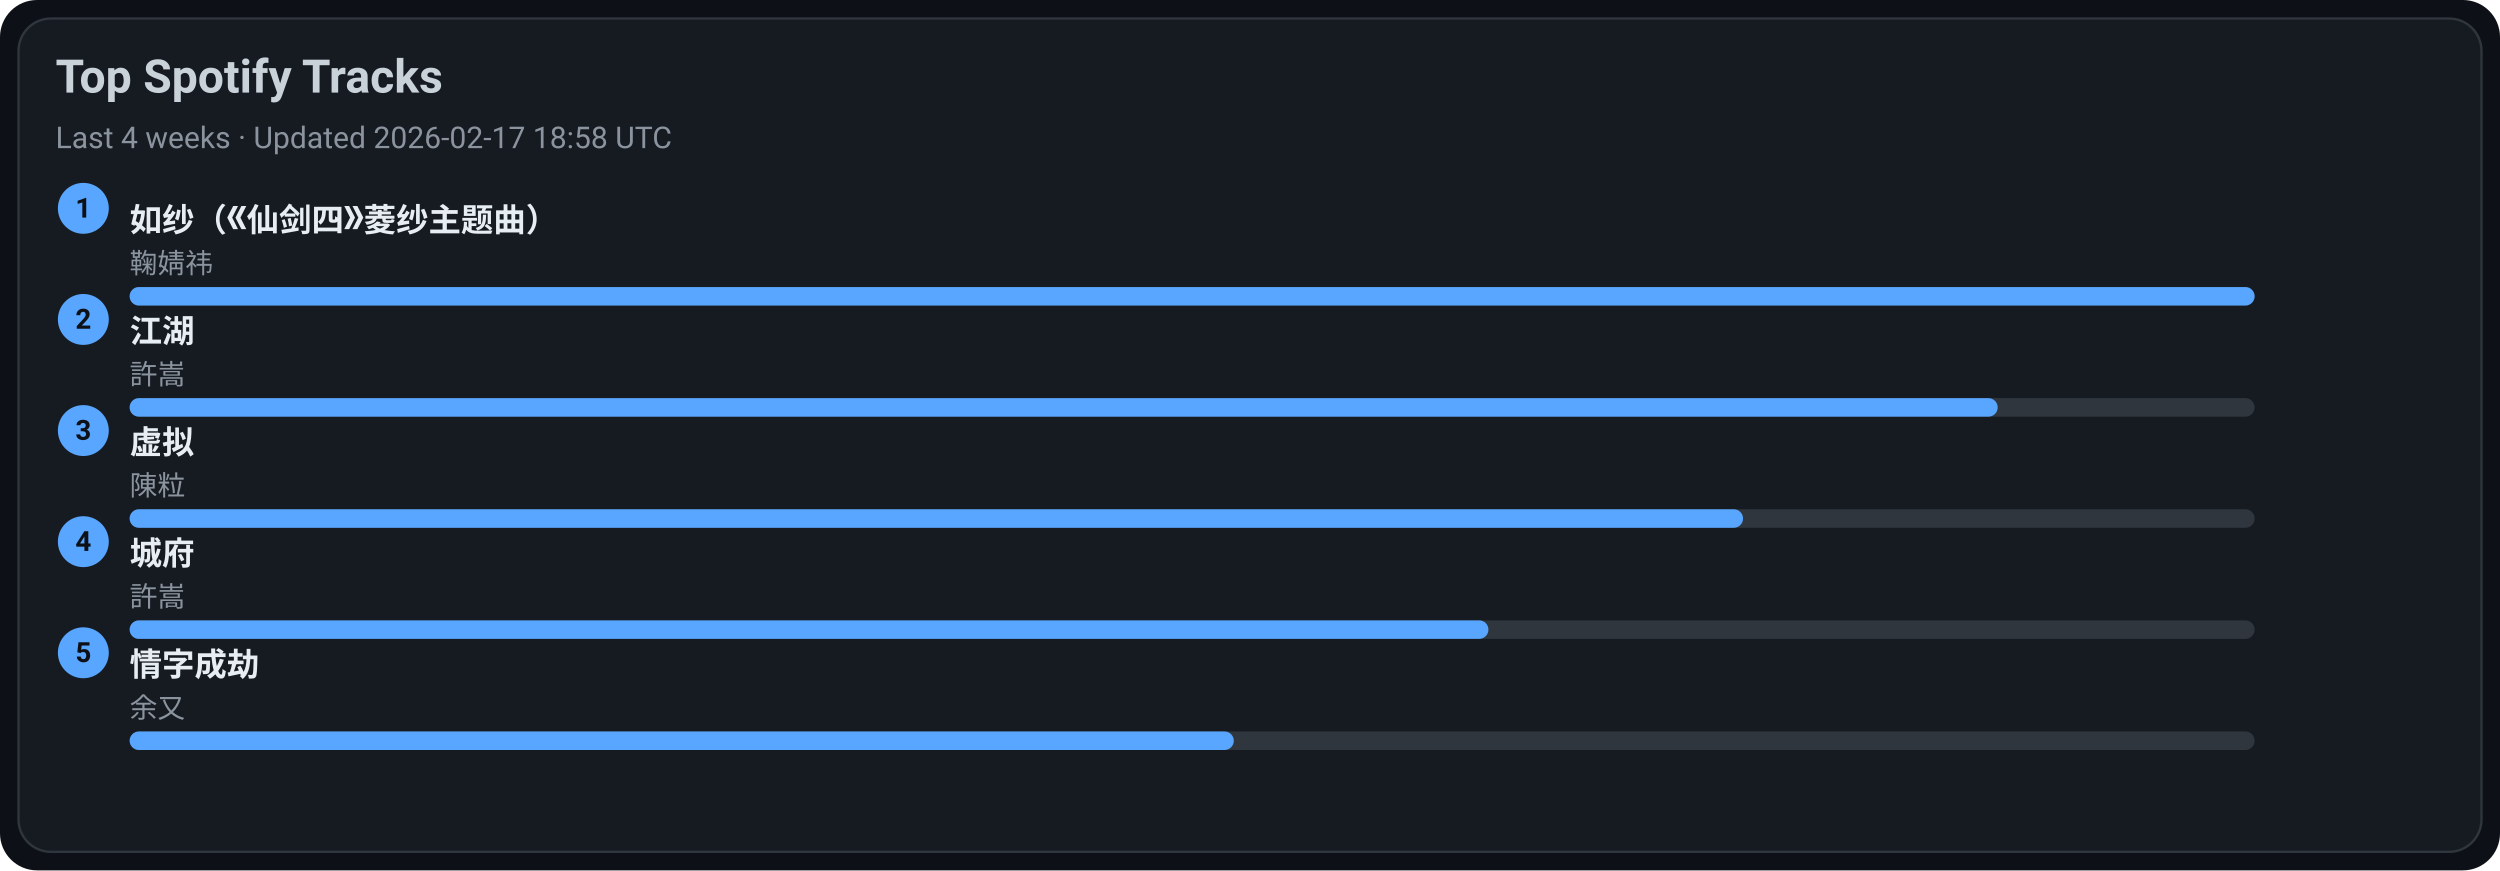
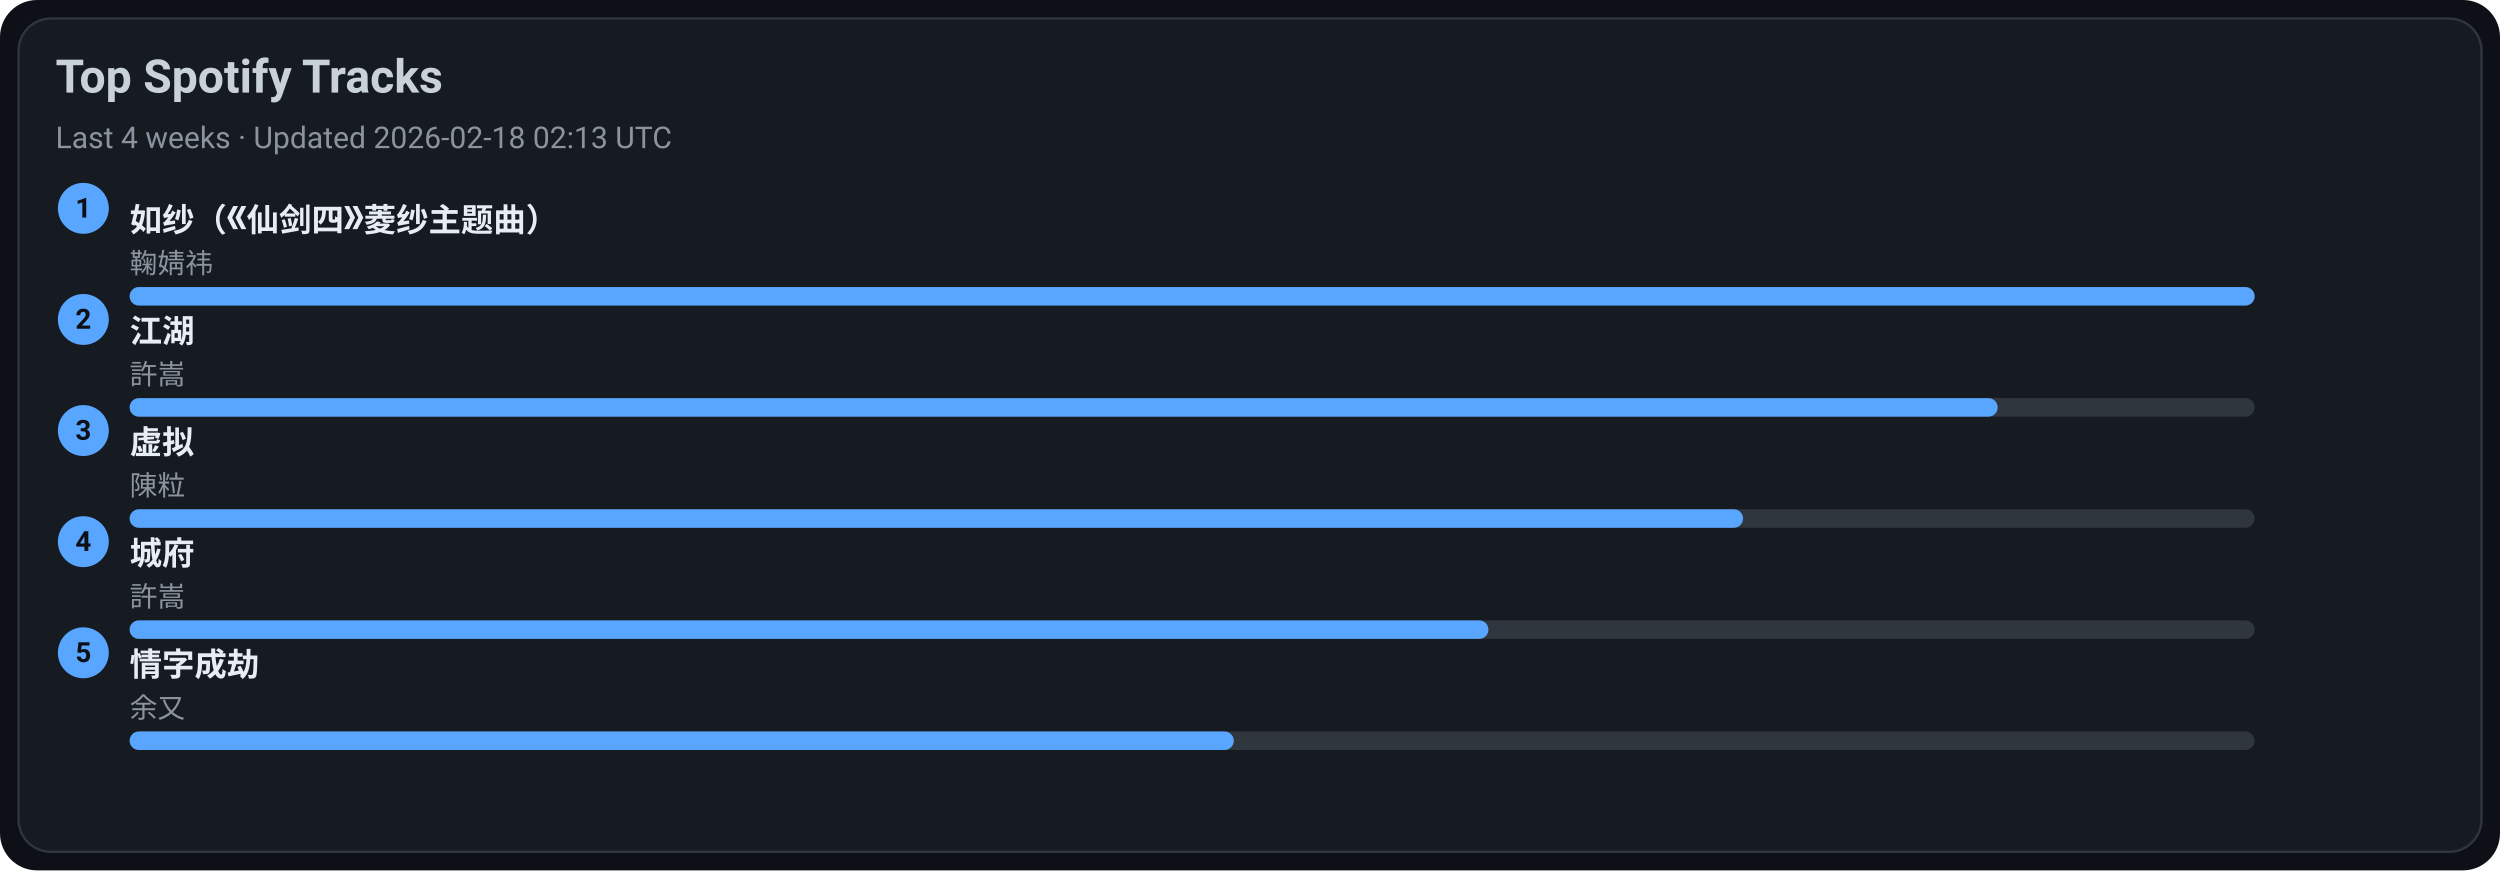
<svg xmlns="http://www.w3.org/2000/svg" width="1080" height="376" viewBox="0 0 1080 376">
  <style>text{font-family:-apple-system,BlinkMacSystemFont,Segoe UI,Roboto,Ubuntu,Helvetica Neue,Arial,Noto Sans,sans-serif}</style>
  <rect width="1080" height="376" rx="16" fill="#0d1117" />
  <rect x="8" y="8" width="1064" height="360" rx="14" fill="#161b22" stroke="#30363d" />
  <text x="24" y="40" font-size="20" fill="#c9d1d9" font-weight="600">Top Spotify Tracks</text>
-   <text x="24" y="64" font-size="13" fill="#8b949e">Last 4 weeks · Updated 2026-02-17 18:58 UTC</text>
+   <text x="24" y="64" font-size="13" fill="#8b949e">Last 4 weeks · Updated 2026-02-18 02:13 UTC</text>
  <circle cx="36" cy="90" r="11" fill="#58a6ff" />
  <text x="36" y="94" text-anchor="middle" font-size="12" fill="#0d1117" font-weight="700">1</text>
  <a href="https://open.spotify.com/track/69FUNgvEVkNbHq43lgvdme" target="_blank" rel="noopener noreferrer">
    <text x="56" y="100" font-size="14" fill="#e6edf3" font-weight="600">如纱（《仙剑四》菱纱主题曲）</text>
  </a>
  <text x="56" y="118" font-size="12" fill="#8b949e">鞠婧祎</text>
  <rect x="56" y="124" width="918" height="8" rx="4" fill="#30363d" />
  <rect x="56" y="124" width="918" height="8" rx="4" fill="#58a6ff" />
  <circle cx="36" cy="138" r="11" fill="#58a6ff" />
  <text x="36" y="142" text-anchor="middle" font-size="12" fill="#0d1117" font-weight="700">2</text>
  <a href="https://open.spotify.com/track/03PCdwqajii1xgp7WIozzC" target="_blank" rel="noopener noreferrer">
    <text x="56" y="148" font-size="14" fill="#e6edf3" font-weight="600">江湖</text>
  </a>
  <text x="56" y="166" font-size="12" fill="#8b949e">許嵩</text>
  <rect x="56" y="172" width="918" height="8" rx="4" fill="#30363d" />
  <rect x="56" y="172" width="807" height="8" rx="4" fill="#58a6ff" />
  <circle cx="36" cy="186" r="11" fill="#58a6ff" />
  <text x="36" y="190" text-anchor="middle" font-size="12" fill="#0d1117" font-weight="700">3</text>
  <a href="https://open.spotify.com/track/5l9sg05BhpfsdLfRvjGsAf" target="_blank" rel="noopener noreferrer">
    <text x="56" y="196" font-size="14" fill="#e6edf3" font-weight="600">虚拟</text>
  </a>
  <text x="56" y="214" font-size="12" fill="#8b949e">陳粒</text>
  <rect x="56" y="220" width="918" height="8" rx="4" fill="#30363d" />
  <rect x="56" y="220" width="697" height="8" rx="4" fill="#58a6ff" />
  <circle cx="36" cy="234" r="11" fill="#58a6ff" />
  <text x="36" y="238" text-anchor="middle" font-size="12" fill="#0d1117" font-weight="700">4</text>
  <a href="https://open.spotify.com/track/4AmlSf7hye0QVpnHCcEoEw" target="_blank" rel="noopener noreferrer">
    <text x="56" y="244" font-size="14" fill="#e6edf3" font-weight="600">城府</text>
  </a>
  <text x="56" y="262" font-size="12" fill="#8b949e">許嵩</text>
  <rect x="56" y="268" width="918" height="8" rx="4" fill="#30363d" />
  <rect x="56" y="268" width="587" height="8" rx="4" fill="#58a6ff" />
  <circle cx="36" cy="282" r="11" fill="#58a6ff" />
  <text x="36" y="286" text-anchor="middle" font-size="12" fill="#0d1117" font-weight="700">5</text>
  <a href="https://open.spotify.com/track/6PLof7Z5mvbp9im83J4m3m" target="_blank" rel="noopener noreferrer">
    <text x="56" y="292" font-size="14" fill="#e6edf3" font-weight="600">情字成劫</text>
  </a>
  <text x="56" y="310" font-size="12" fill="#8b949e">余又</text>
  <rect x="56" y="316" width="918" height="8" rx="4" fill="#30363d" />
  <rect x="56" y="316" width="477" height="8" rx="4" fill="#58a6ff" />
</svg>
